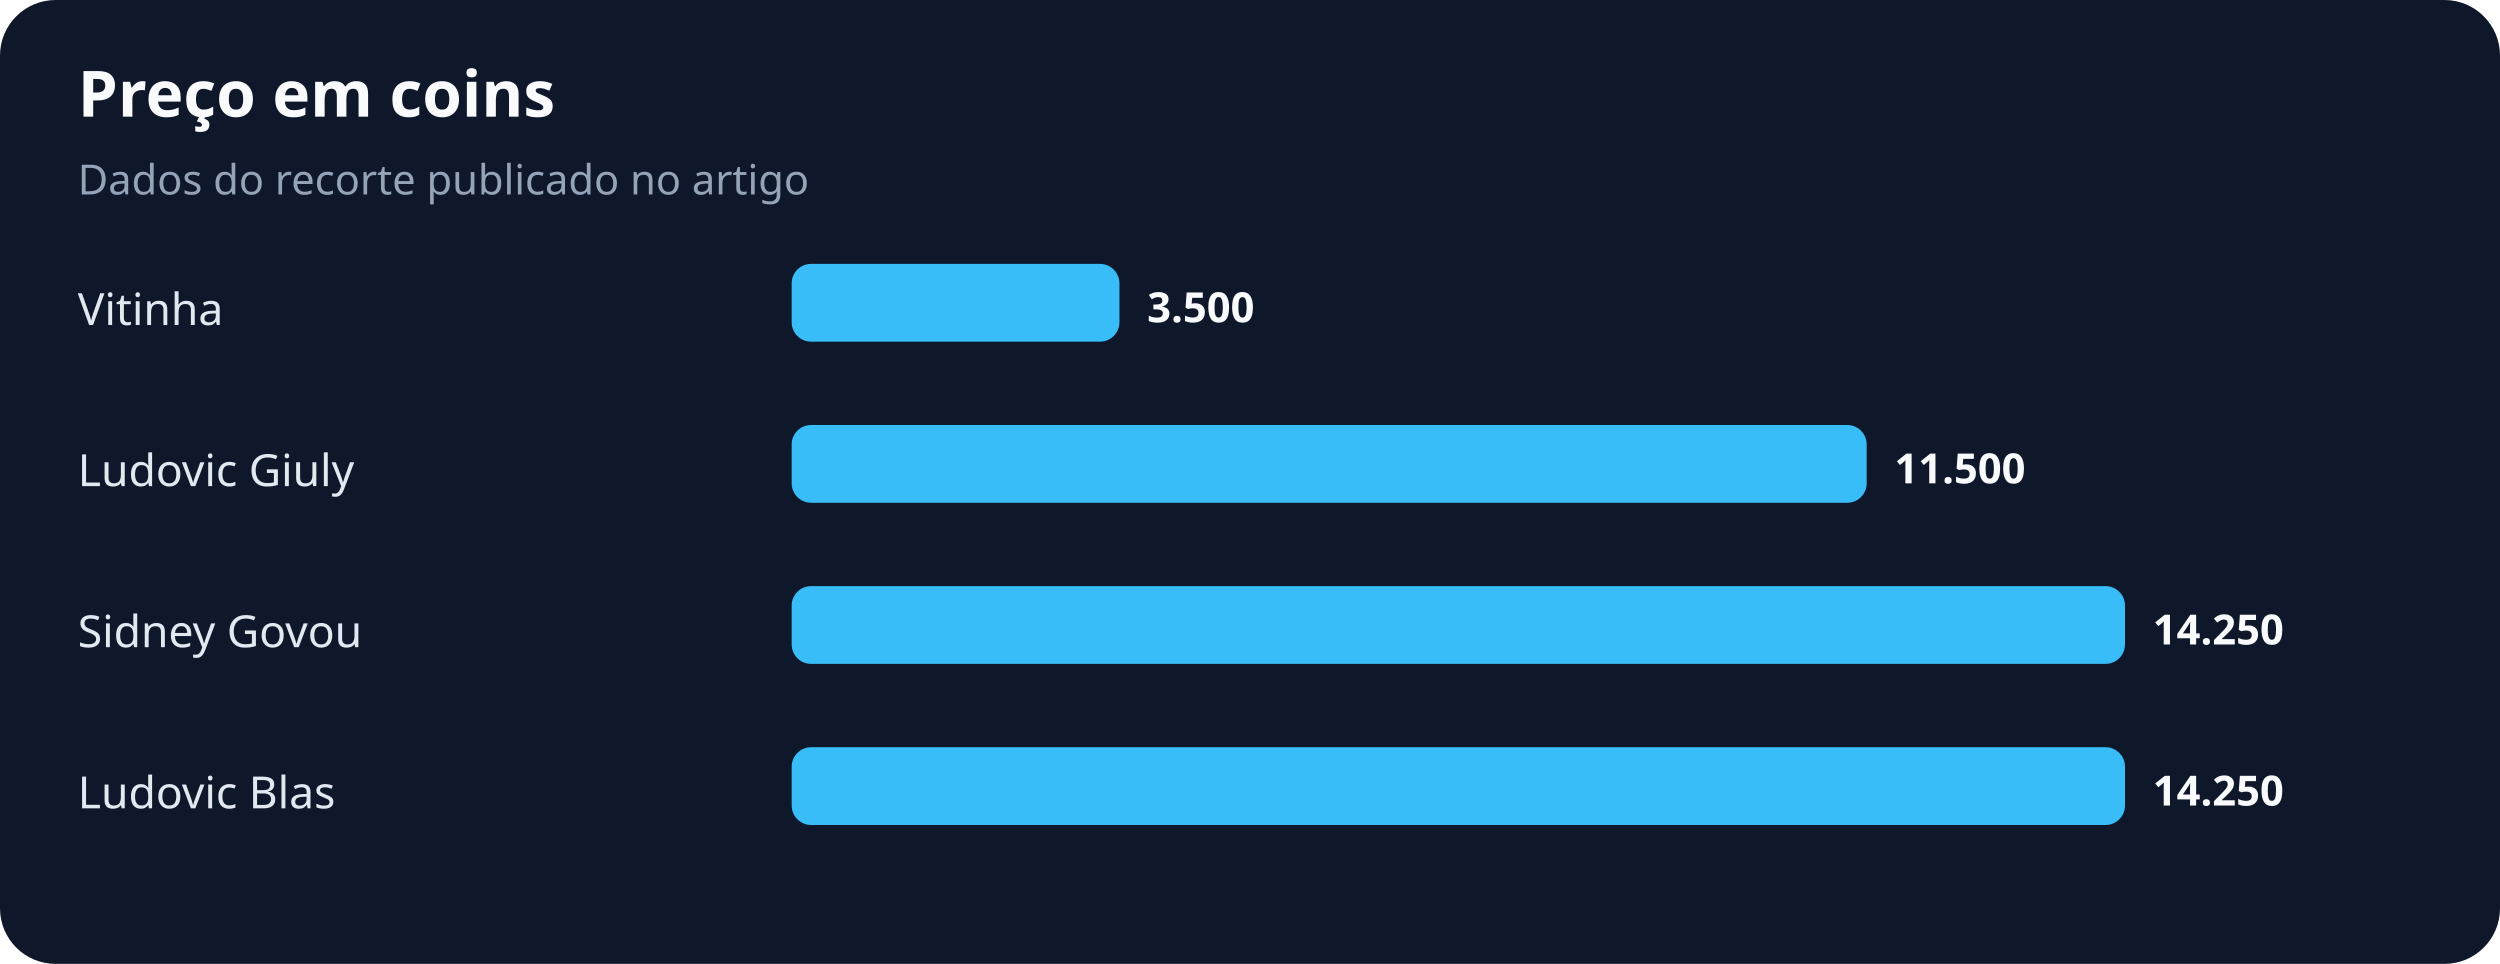
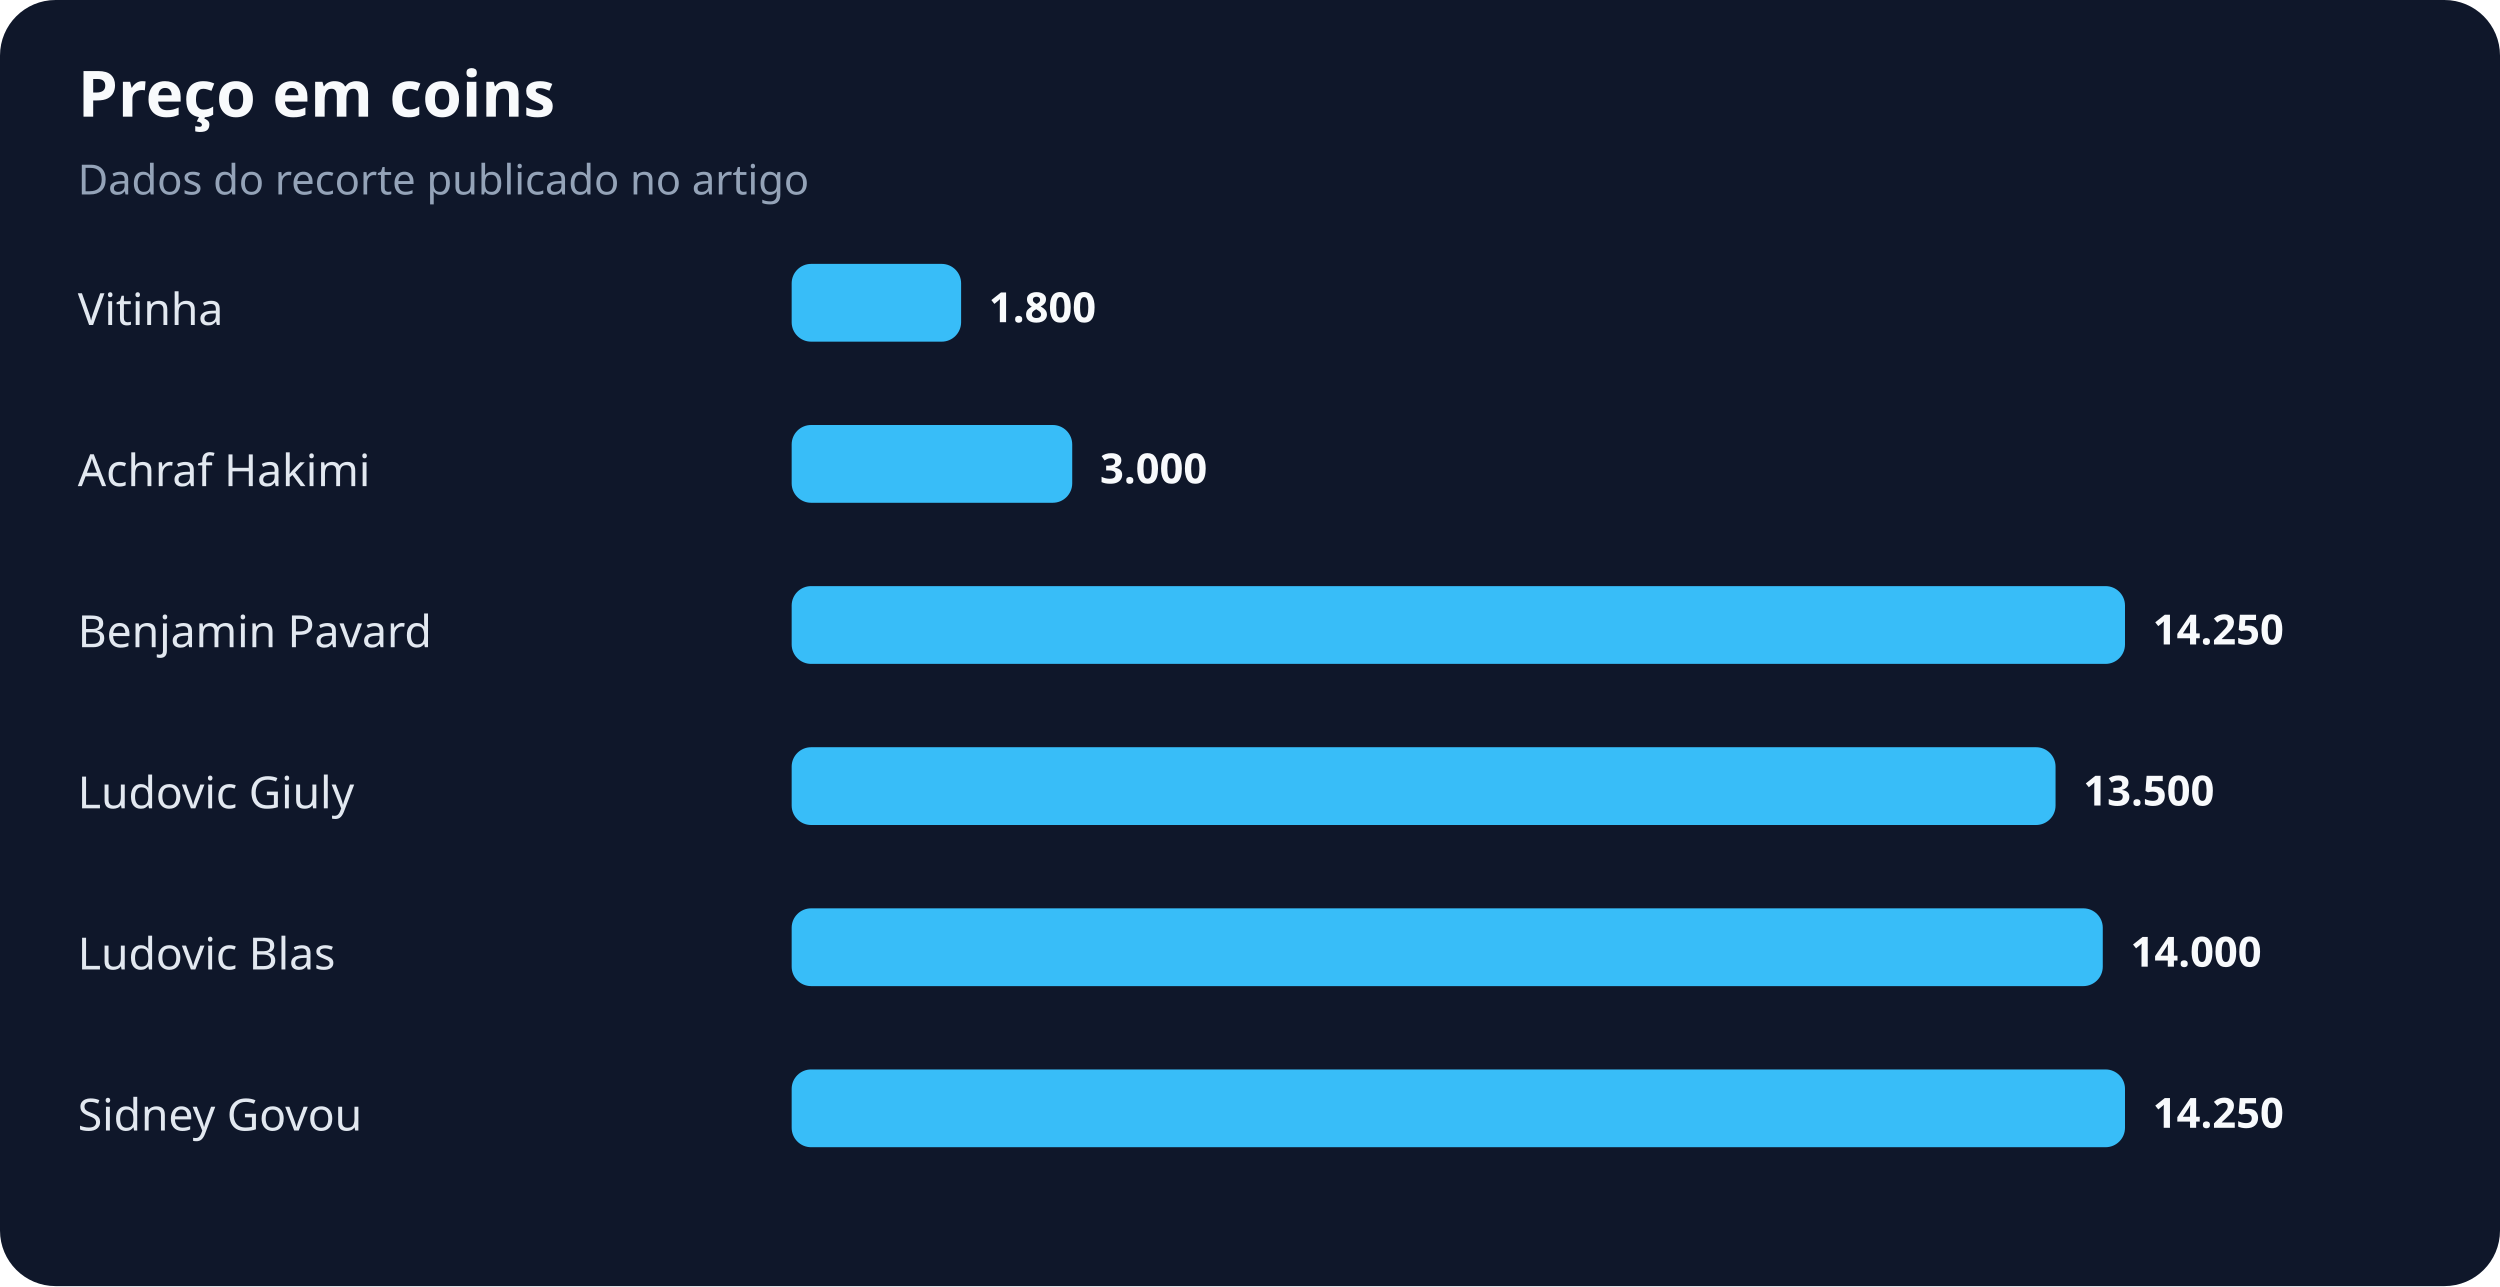
- <svg xmlns="http://www.w3.org/2000/svg" width="900" height="347" viewBox="0 0 900 347" role="img" aria-labelledby="title desc">
+ <svg xmlns="http://www.w3.org/2000/svg" width="900" height="463" viewBox="0 0 900 463" role="img" aria-labelledby="title desc">
  <rect width="100%" height="100%" rx="20" fill="#0f172a" />
  <text x="28" y="42" fill="#f8fafc" font-family="system-ui,sans-serif" font-size="23" font-weight="700">Preço em coins</text>
  <text x="28" y="70" fill="#94a3b8" font-family="system-ui,sans-serif" font-size="15">Dados do recorte publicado no artigo</text>
  <text x="28" y="117" fill="#e2e8f0" font-family="system-ui,sans-serif" font-size="16">Vitinha</text>
-   <rect x="285" y="95" width="118" height="28" rx="7" fill="#38bdf8" />
-   <text x="413" y="116" fill="#f8fafc" font-family="system-ui,sans-serif" font-size="15" font-weight="700">3.500</text>
-   <text x="28" y="175" fill="#e2e8f0" font-family="system-ui,sans-serif" font-size="16">Ludovic Giuly</text>
-   <rect x="285" y="153" width="387" height="28" rx="7" fill="#38bdf8" />
-   <text x="682" y="174" fill="#f8fafc" font-family="system-ui,sans-serif" font-size="15" font-weight="700">11.500</text>
-   <text x="28" y="233" fill="#e2e8f0" font-family="system-ui,sans-serif" font-size="16">Sidney Govou</text>
+   <rect x="285" y="95" width="61" height="28" rx="7" fill="#38bdf8" />
+   <text x="356" y="116" fill="#f8fafc" font-family="system-ui,sans-serif" font-size="15" font-weight="700">1.800</text>
+   <text x="28" y="175" fill="#e2e8f0" font-family="system-ui,sans-serif" font-size="16">Achraf Hakimi</text>
+   <rect x="285" y="153" width="101" height="28" rx="7" fill="#38bdf8" />
+   <text x="396" y="174" fill="#f8fafc" font-family="system-ui,sans-serif" font-size="15" font-weight="700">3.000</text>
+   <text x="28" y="233" fill="#e2e8f0" font-family="system-ui,sans-serif" font-size="16">Benjamin Pavard</text>
  <rect x="285" y="211" width="480" height="28" rx="7" fill="#38bdf8" />
  <text x="775" y="232" fill="#f8fafc" font-family="system-ui,sans-serif" font-size="15" font-weight="700">14.250</text>
-   <text x="28" y="291" fill="#e2e8f0" font-family="system-ui,sans-serif" font-size="16">Ludovic Blas</text>
-   <rect x="285" y="269" width="480" height="28" rx="7" fill="#38bdf8" />
-   <text x="775" y="290" fill="#f8fafc" font-family="system-ui,sans-serif" font-size="15" font-weight="700">14.250</text>
+   <text x="28" y="291" fill="#e2e8f0" font-family="system-ui,sans-serif" font-size="16">Ludovic Giuly</text>
+   <rect x="285" y="269" width="455" height="28" rx="7" fill="#38bdf8" />
+   <text x="750" y="290" fill="#f8fafc" font-family="system-ui,sans-serif" font-size="15" font-weight="700">13.500</text>
+   <text x="28" y="349" fill="#e2e8f0" font-family="system-ui,sans-serif" font-size="16">Ludovic Blas</text>
+   <rect x="285" y="327" width="472" height="28" rx="7" fill="#38bdf8" />
+   <text x="767" y="348" fill="#f8fafc" font-family="system-ui,sans-serif" font-size="15" font-weight="700">14.000</text>
+   <text x="28" y="407" fill="#e2e8f0" font-family="system-ui,sans-serif" font-size="16">Sidney Govou</text>
+   <rect x="285" y="385" width="480" height="28" rx="7" fill="#38bdf8" />
+   <text x="775" y="406" fill="#f8fafc" font-family="system-ui,sans-serif" font-size="15" font-weight="700">14.250</text>
</svg>
